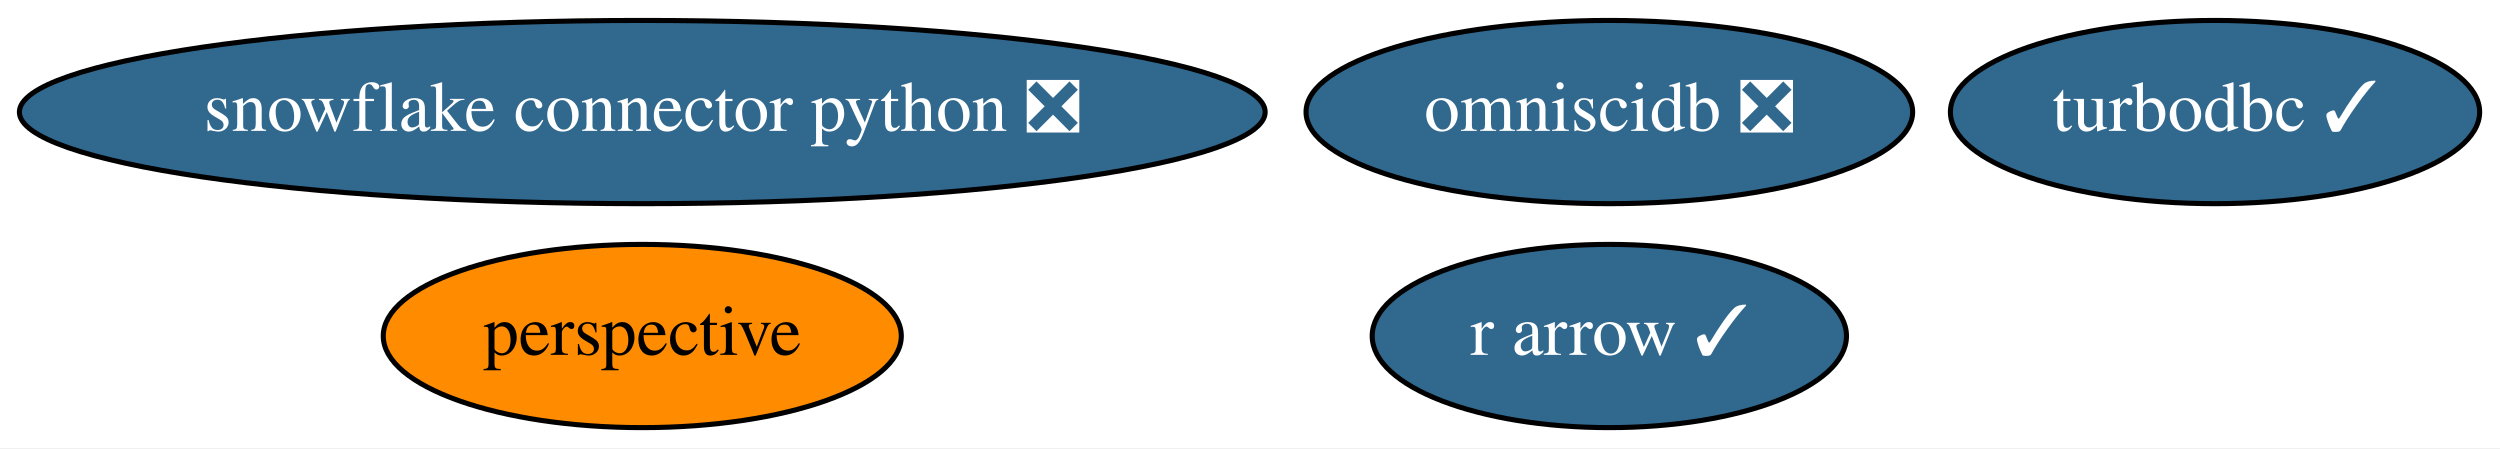
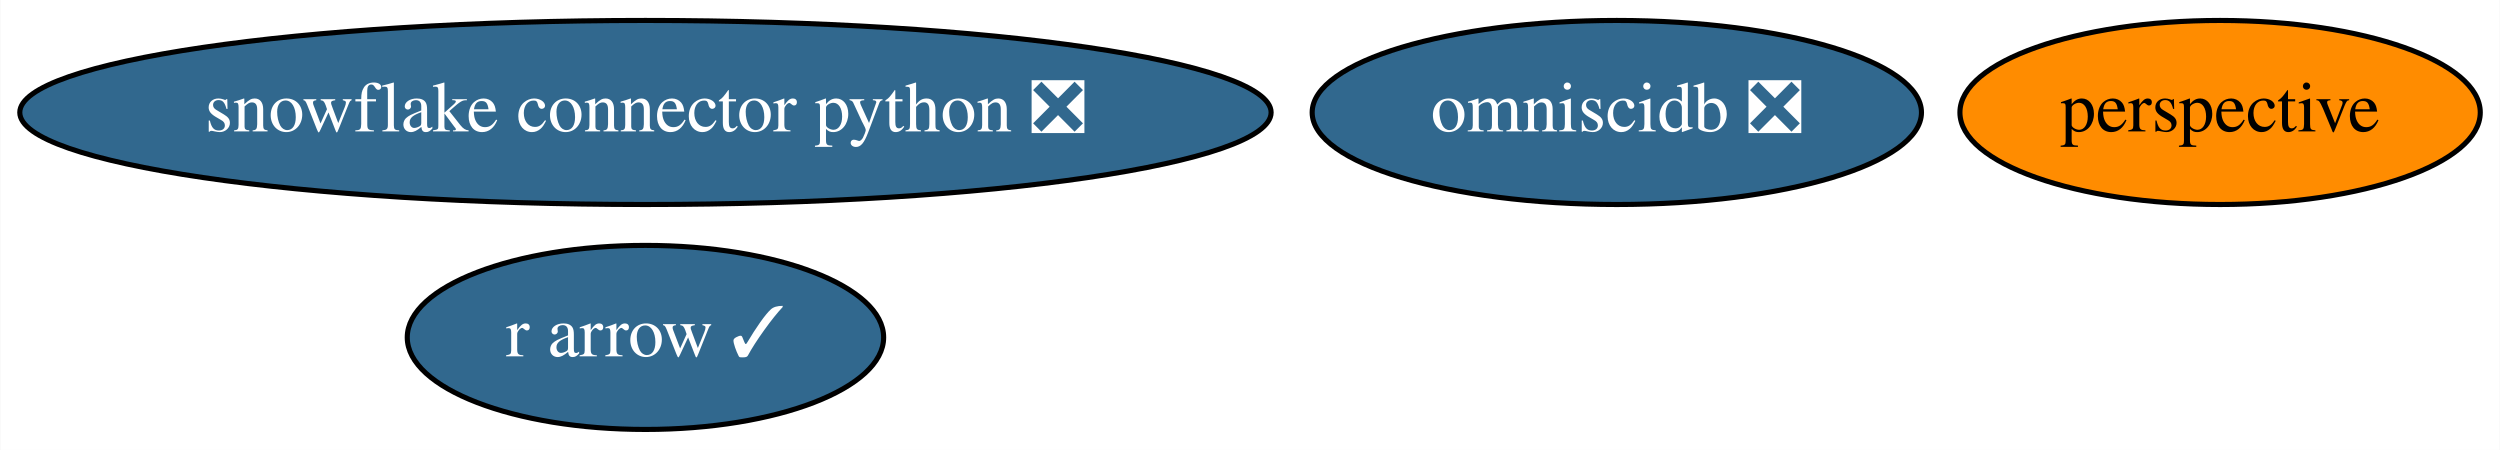
- <svg xmlns="http://www.w3.org/2000/svg" xmlns:xlink="http://www.w3.org/1999/xlink" width="491pt" height="88pt" viewBox="0.00 0.00 491.18 88.00">
+ <svg xmlns="http://www.w3.org/2000/svg" xmlns:xlink="http://www.w3.org/1999/xlink" width="489pt" height="88pt" viewBox="0.00 0.00 488.88 88.00">
  <g id="graph0" class="graph" transform="scale(1 1) rotate(0) translate(4 84)">
-     <polygon fill="white" stroke="transparent" points="-4,4 -4,-84 487.18,-84 487.18,4 -4,4" />
+     <polygon fill="white" stroke="transparent" points="-4,4 -4,-84 484.88,-84 484.88,4 -4,4" />
    <g id="node1" class="node">
      <g id="a_node1">
-         <a xlink:href="https://github.com/conda-forge/turbodbc-feedstock/pull/47" xlink:title="turbodbc ✓">
-           <ellipse fill="#31688e" stroke="black" cx="431.19" cy="-62" rx="51.99" ry="18" />
-           <text text-anchor="middle" x="431.19" y="-58.3" font-family="Times,serif" font-size="14.00" fill="white">turbodbc ✓</text>
-         </a>
-       </g>
-     </g>
-     <g id="node2" class="node">
-       <g id="a_node2">
        <a xlink:href="https://github.com/conda-forge/snowflake-connector-python-feedstock/pull/55" xlink:title="snowflake connector python ❎">
          <ellipse fill="#31688e" stroke="black" cx="122.19" cy="-62" rx="122.38" ry="18" />
          <text text-anchor="middle" x="122.19" y="-58.3" font-family="Times,serif" font-size="14.00" fill="white">snowflake connector python ❎</text>
        </a>
      </g>
    </g>
-     <g id="node3" class="node">
-       <g id="a_node3">
+     <g id="node2" class="node">
+       <g id="a_node2">
        <a xlink:href="https://github.com/conda-forge/r-arrow-feedstock/pull/28" xlink:title="r arrow ✓">
-           <ellipse fill="#31688e" stroke="black" cx="312.19" cy="-18" rx="46.59" ry="18" />
-           <text text-anchor="middle" x="312.19" y="-14.3" font-family="Times,serif" font-size="14.00" fill="white">r arrow ✓</text>
+           <ellipse fill="#31688e" stroke="black" cx="122.19" cy="-18" rx="46.59" ry="18" />
+           <text text-anchor="middle" x="122.19" y="-14.3" font-family="Times,serif" font-size="14.00" fill="white">r arrow ✓</text>
        </a>
      </g>
    </g>
-     <g id="node4" class="node">
-       <g id="a_node4">
+     <g id="node3" class="node">
+       <g id="a_node3">
        <a xlink:href="https://github.com/conda-forge/omniscidb-feedstock/pull/18" xlink:title="omniscidb ❎">
          <ellipse fill="#31688e" stroke="black" cx="312.19" cy="-62" rx="59.59" ry="18" />
          <text text-anchor="middle" x="312.19" y="-58.3" font-family="Times,serif" font-size="14.00" fill="white">omniscidb ❎</text>
        </a>
      </g>
    </g>
-     <g id="node5" class="node">
-       <g id="a_node5">
+     <g id="node4" class="node">
+       <g id="a_node4">
        <a xlink:href="https://github.com/conda-forge/perspective-feedstock" xlink:title="perspective">
-           <ellipse fill="#ff8c00" stroke="black" cx="122.19" cy="-18" rx="50.89" ry="18" />
-           <text text-anchor="middle" x="122.19" y="-14.3" font-family="Times,serif" font-size="14.00">perspective</text>
+           <ellipse fill="#ff8c00" stroke="black" cx="430.19" cy="-62" rx="50.89" ry="18" />
+           <text text-anchor="middle" x="430.19" y="-58.3" font-family="Times,serif" font-size="14.00">perspective</text>
        </a>
      </g>
    </g>
  </g>
</svg>
